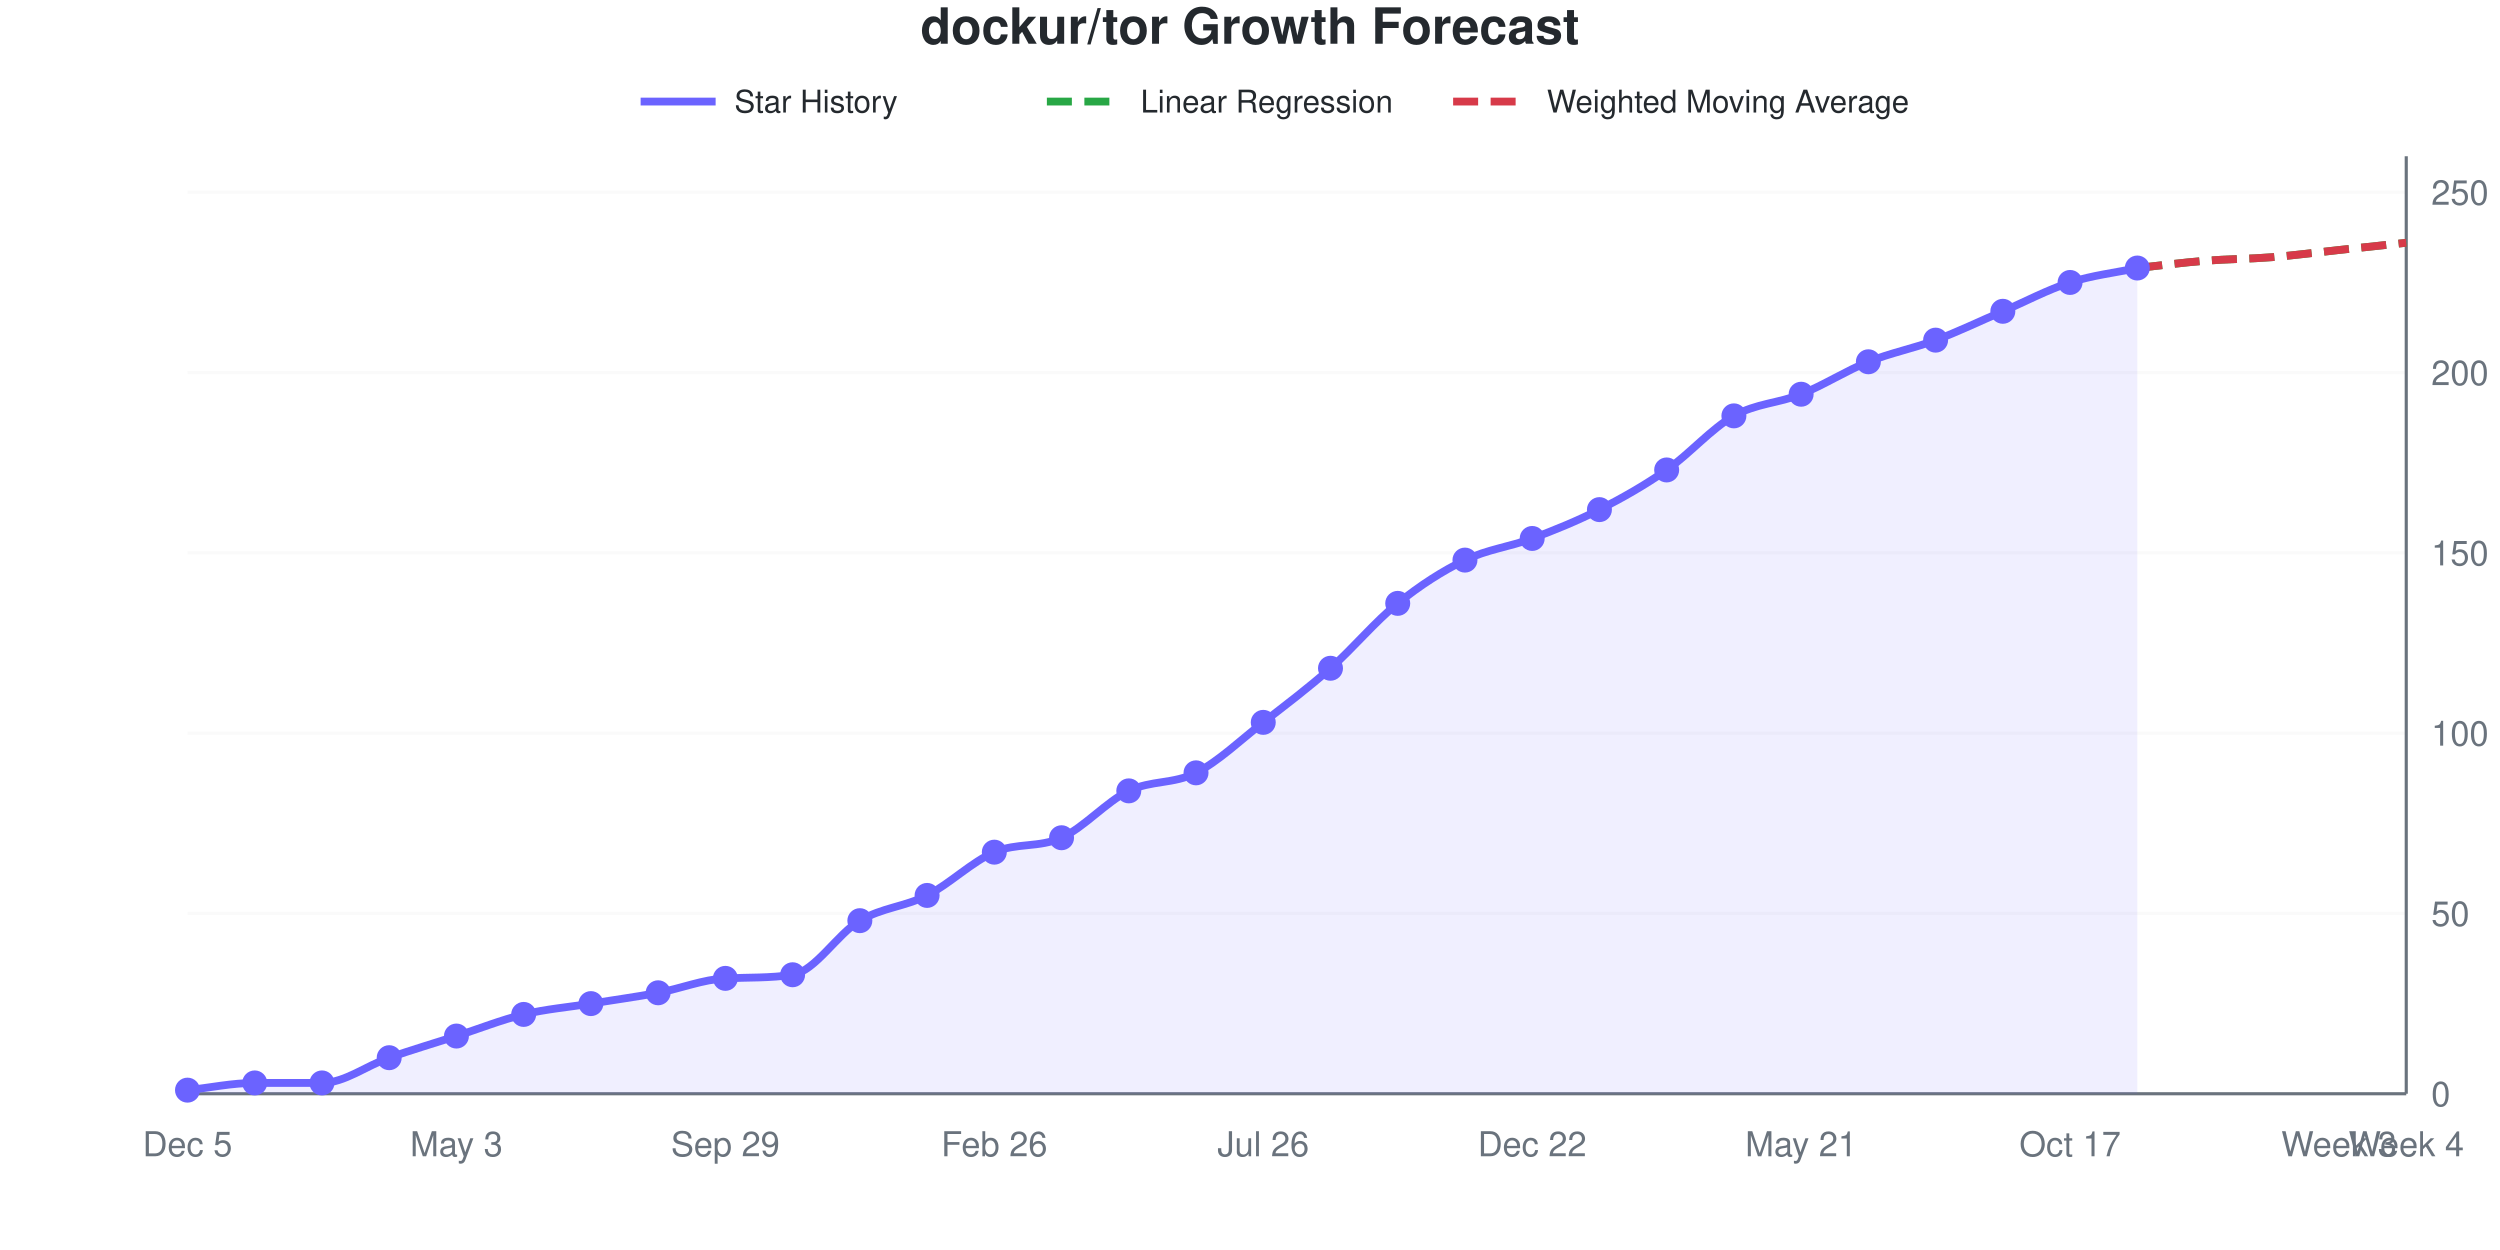
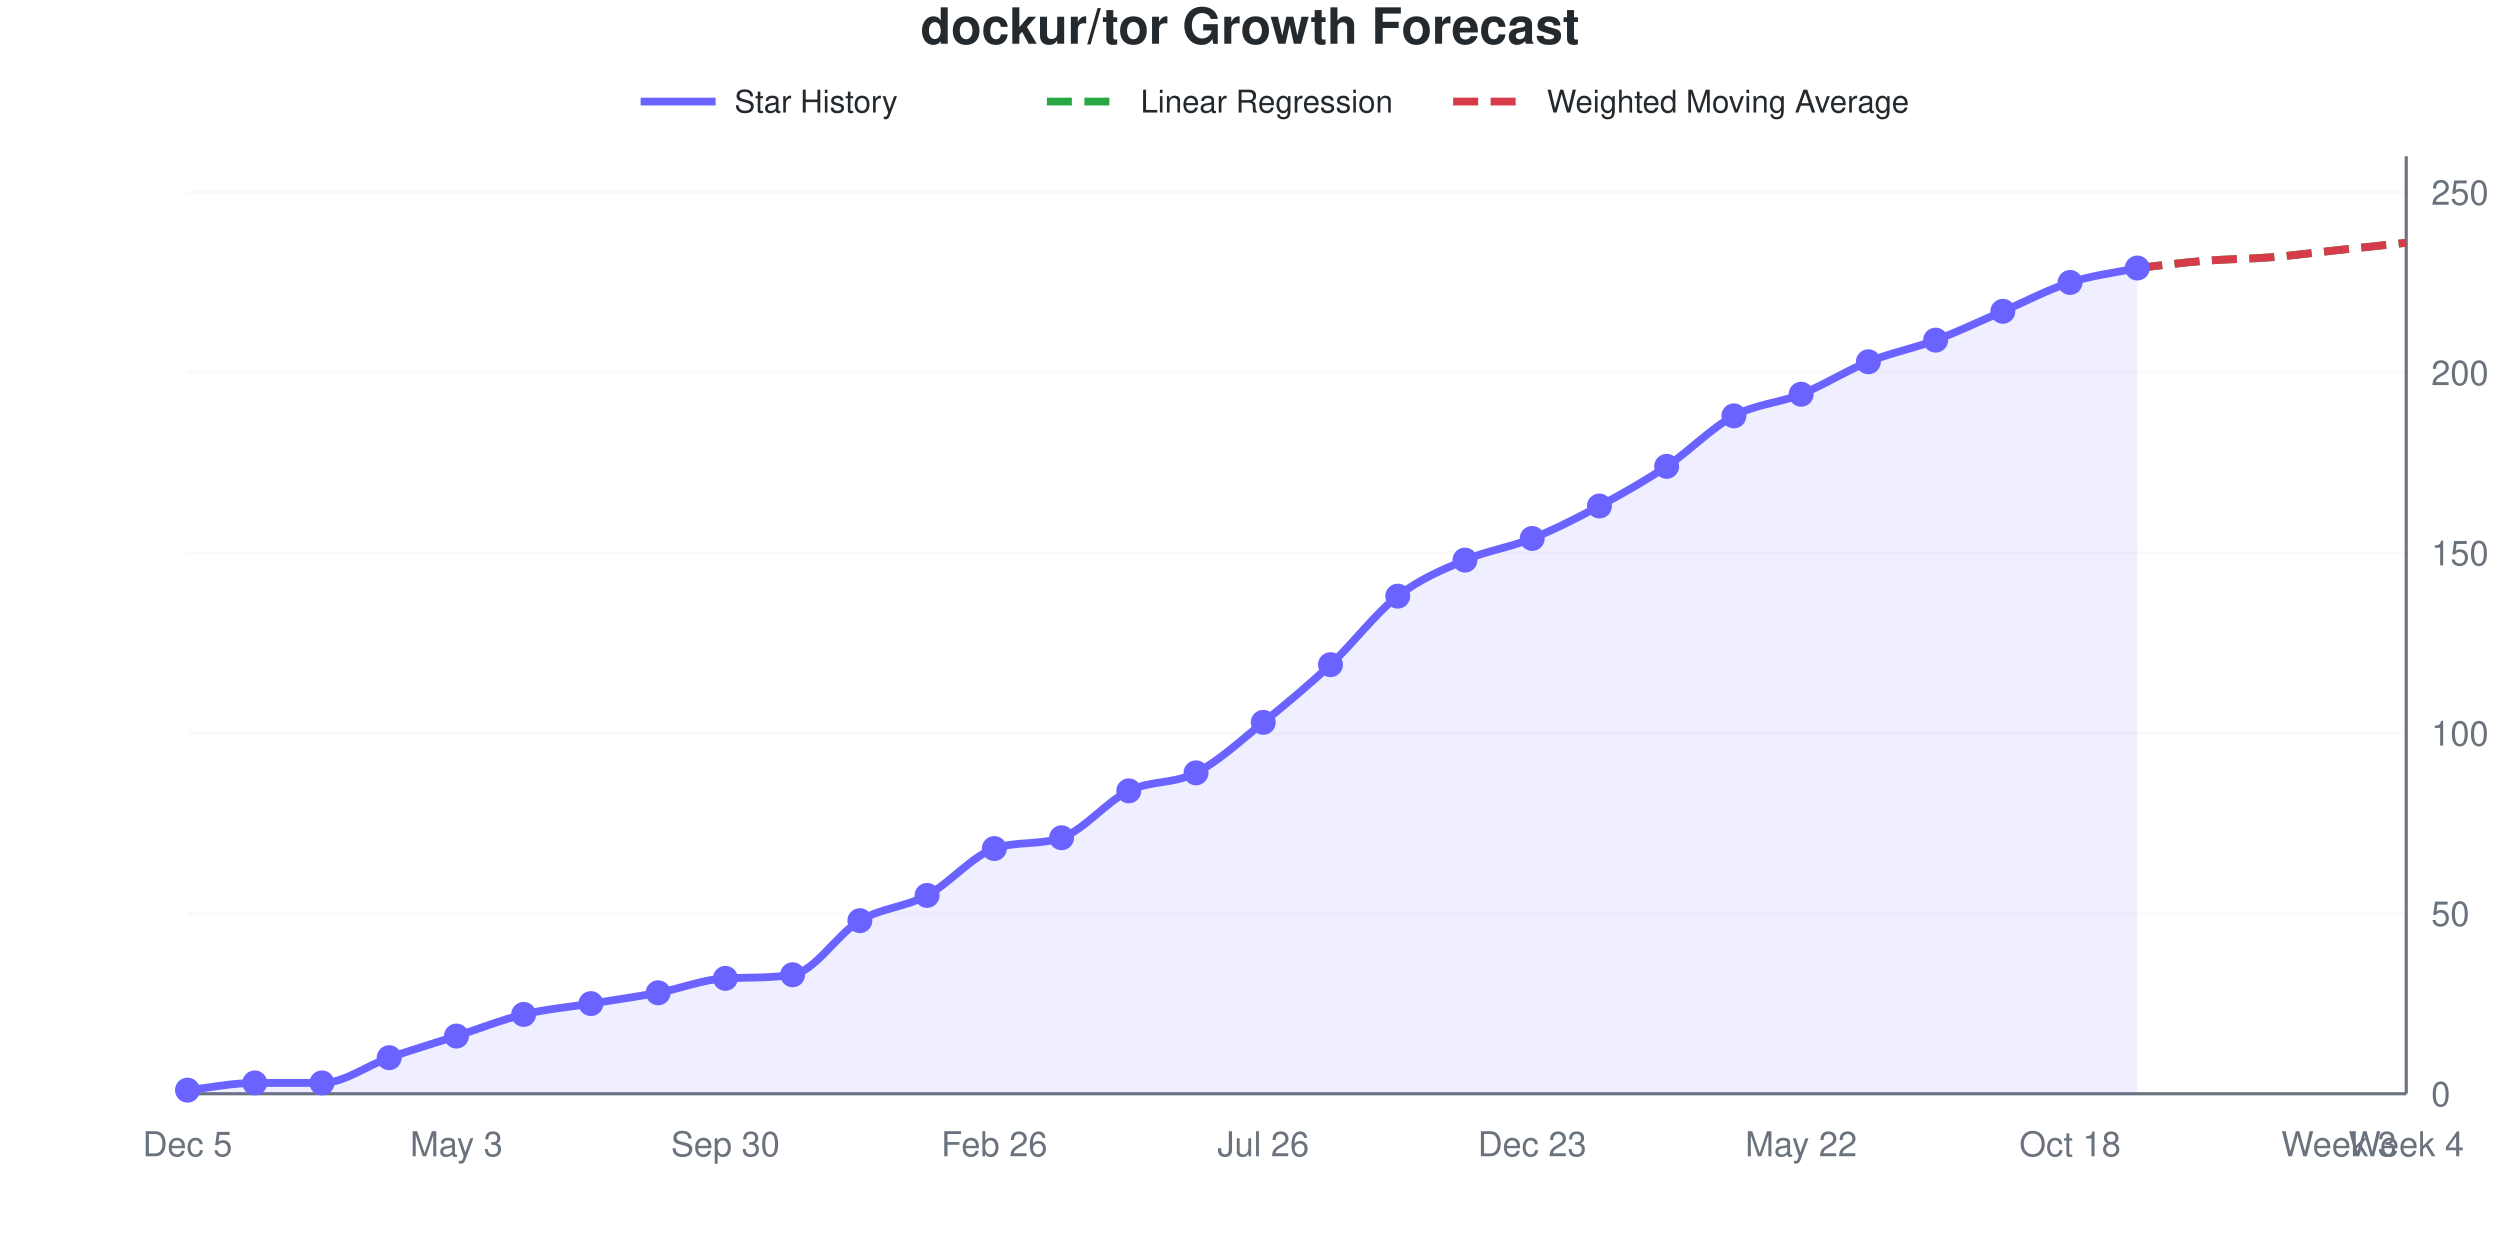
<svg xmlns="http://www.w3.org/2000/svg" viewBox="0 0 800 400" width="800" height="400" role="img">
  <style>
    @media (prefers-reduced-motion: no-preference) {
      @keyframes drawLine {
        to { stroke-dashoffset: 0; }
      }
      @keyframes fadeInPoint {
        0% { opacity: 0; }
        100% { opacity: 1; }
      }
      .data-line-0 {
-         stroke-dasharray: 1040;
-         stroke-dashoffset: 1040;
+         stroke-dasharray: 1041;
+         stroke-dashoffset: 1041;
        animation: drawLine 2s ease-out forwards;
      }
      .data-point {
        opacity: 0;
        animation: fadeInPoint 0.5s ease-out forwards;
      }
    }
    .chart-bg { fill: #fff; }
    .chart-text { fill: #24292e; }
    .chart-muted { fill: #6a737d; }
    .chart-grid { stroke: #eee; }
    .chart-axis { stroke: #6a737d; }
    @media (prefers-color-scheme: dark) {
      .chart-bg { fill: #0d1117; }
      .chart-text { fill: #e6edf3; }
      .chart-muted { fill: #8b949e; }
      .chart-grid { stroke: #21262d; }
      .chart-axis { stroke: #8b949e; }
    }
  </style>
  <rect width="800" height="400" class="chart-bg" />
  <text x="400" y="14" text-anchor="middle" class="chart-text" font-size="16" font-weight="bold" font-family="-apple-system, BlinkMacSystemFont, 'Segoe UI', Helvetica, Arial, sans-serif">dockur/tor Growth Forecast</text>
  <g class="legend">
    <line x1="205" y1="32.5" x2="229" y2="32.5" stroke="#6b63ff" stroke-width="2.5" />
    <text x="235" y="36" class="chart-text" font-size="10" font-family="-apple-system, BlinkMacSystemFont, 'Segoe UI', Helvetica, Arial, sans-serif">Star History</text>
    <line x1="335" y1="32.5" x2="359" y2="32.5" stroke="#28a745" stroke-width="2.5" stroke-dasharray="8,4" />
    <text x="365" y="36" class="chart-text" font-size="10" font-family="-apple-system, BlinkMacSystemFont, 'Segoe UI', Helvetica, Arial, sans-serif">Linear Regression</text>
    <line x1="465" y1="32.5" x2="489" y2="32.5" stroke="#d73a49" stroke-width="2.5" stroke-dasharray="8,4" />
    <text x="495" y="36" class="chart-text" font-size="10" font-family="-apple-system, BlinkMacSystemFont, 'Segoe UI', Helvetica, Arial, sans-serif">Weighted Moving Average</text>
  </g>
  <g class="grid">
    <line x1="60" y1="350" x2="770" y2="350" class="chart-grid" stroke-opacity="0.3" />
    <text x="778" y="354" text-anchor="start" class="chart-muted" font-size="11" font-family="-apple-system, BlinkMacSystemFont, 'Segoe UI', Helvetica, Arial, sans-serif">0</text>
    <line x1="60" y1="292.308" x2="770" y2="292.308" class="chart-grid" stroke-opacity="0.3" />
    <text x="778" y="296.308" text-anchor="start" class="chart-muted" font-size="11" font-family="-apple-system, BlinkMacSystemFont, 'Segoe UI', Helvetica, Arial, sans-serif">50</text>
    <line x1="60" y1="234.615" x2="770" y2="234.615" class="chart-grid" stroke-opacity="0.3" />
    <text x="778" y="238.615" text-anchor="start" class="chart-muted" font-size="11" font-family="-apple-system, BlinkMacSystemFont, 'Segoe UI', Helvetica, Arial, sans-serif">100</text>
    <line x1="60" y1="176.923" x2="770" y2="176.923" class="chart-grid" stroke-opacity="0.3" />
    <text x="778" y="180.923" text-anchor="start" class="chart-muted" font-size="11" font-family="-apple-system, BlinkMacSystemFont, 'Segoe UI', Helvetica, Arial, sans-serif">150</text>
    <line x1="60" y1="119.231" x2="770" y2="119.231" class="chart-grid" stroke-opacity="0.3" />
    <text x="778" y="123.231" text-anchor="start" class="chart-muted" font-size="11" font-family="-apple-system, BlinkMacSystemFont, 'Segoe UI', Helvetica, Arial, sans-serif">200</text>
    <line x1="60" y1="61.538" x2="770" y2="61.538" class="chart-grid" stroke-opacity="0.3" />
    <text x="778" y="65.538" text-anchor="start" class="chart-muted" font-size="11" font-family="-apple-system, BlinkMacSystemFont, 'Segoe UI', Helvetica, Arial, sans-serif">250</text>
  </g>
  <g class="milestones">
    
  </g>
  <g class="x-axis">
    <text x="60" y="370" text-anchor="middle" class="chart-muted" font-size="11" font-family="-apple-system, BlinkMacSystemFont, 'Segoe UI', Helvetica, Arial, sans-serif">Dec 5</text>
    <text x="146.061" y="370" text-anchor="middle" class="chart-muted" font-size="11" font-family="-apple-system, BlinkMacSystemFont, 'Segoe UI', Helvetica, Arial, sans-serif">May 3</text>
-     <text x="232.121" y="370" text-anchor="middle" class="chart-muted" font-size="11" font-family="-apple-system, BlinkMacSystemFont, 'Segoe UI', Helvetica, Arial, sans-serif">Sep 29</text>
+     <text x="232.121" y="370" text-anchor="middle" class="chart-muted" font-size="11" font-family="-apple-system, BlinkMacSystemFont, 'Segoe UI', Helvetica, Arial, sans-serif">Sep 30</text>
    <text x="318.182" y="370" text-anchor="middle" class="chart-muted" font-size="11" font-family="-apple-system, BlinkMacSystemFont, 'Segoe UI', Helvetica, Arial, sans-serif">Feb 26</text>
    <text x="404.242" y="370" text-anchor="middle" class="chart-muted" font-size="11" font-family="-apple-system, BlinkMacSystemFont, 'Segoe UI', Helvetica, Arial, sans-serif">Jul 26</text>
-     <text x="490.303" y="370" text-anchor="middle" class="chart-muted" font-size="11" font-family="-apple-system, BlinkMacSystemFont, 'Segoe UI', Helvetica, Arial, sans-serif">Dec 22</text>
-     <text x="576.364" y="370" text-anchor="middle" class="chart-muted" font-size="11" font-family="-apple-system, BlinkMacSystemFont, 'Segoe UI', Helvetica, Arial, sans-serif">May 21</text>
-     <text x="662.424" y="370" text-anchor="middle" class="chart-muted" font-size="11" font-family="-apple-system, BlinkMacSystemFont, 'Segoe UI', Helvetica, Arial, sans-serif">Oct 17</text>
+     <text x="490.303" y="370" text-anchor="middle" class="chart-muted" font-size="11" font-family="-apple-system, BlinkMacSystemFont, 'Segoe UI', Helvetica, Arial, sans-serif">Dec 23</text>
+     <text x="576.364" y="370" text-anchor="middle" class="chart-muted" font-size="11" font-family="-apple-system, BlinkMacSystemFont, 'Segoe UI', Helvetica, Arial, sans-serif">May 22</text>
+     <text x="662.424" y="370" text-anchor="middle" class="chart-muted" font-size="11" font-family="-apple-system, BlinkMacSystemFont, 'Segoe UI', Helvetica, Arial, sans-serif">Oct 18</text>
    <text x="748.485" y="370" text-anchor="middle" class="chart-muted" font-size="11" font-family="-apple-system, BlinkMacSystemFont, 'Segoe UI', Helvetica, Arial, sans-serif">Week 3</text>
    <text x="770" y="370" text-anchor="middle" class="chart-muted" font-size="11" font-family="-apple-system, BlinkMacSystemFont, 'Segoe UI', Helvetica, Arial, sans-serif">Week 4</text>
  </g>
  <line x1="770" y1="50" x2="770" y2="350" class="chart-axis" stroke-width="1" />
  <line x1="60" y1="350" x2="770" y2="350" class="chart-axis" stroke-width="1" />
-   <path d="M60,350 L60,348.846 C67.172,348.077 74.343,346.538 81.515,346.538 C88.687,346.538 95.859,346.538 103.03,346.538 C110.202,346.538 117.374,340.962 124.545,338.462 C131.717,335.962 138.889,333.846 146.061,331.538 C153.232,329.231 160.404,326.346 167.576,324.615 C174.747,322.885 181.919,322.308 189.091,321.154 C196.263,320 203.434,319.038 210.606,317.692 C217.778,316.346 224.949,313.421 232.121,313.077 C239.293,312.733 246.465,313.024 253.636,311.923 C260.808,310.822 267.98,298.846 275.152,294.615 C282.323,290.385 289.495,290.192 296.667,286.538 C303.838,282.885 311.01,275.769 318.182,272.692 C325.354,269.615 332.525,271.346 339.697,268.077 C346.869,264.808 354.04,256.538 361.212,253.077 C368.384,249.615 375.556,250.962 382.727,247.308 C389.899,243.654 397.071,236.731 404.242,231.154 C411.414,225.577 418.586,220.192 425.758,213.846 C432.929,207.5 440.101,198.846 447.273,193.077 C454.444,187.308 461.616,182.692 468.788,179.231 C475.96,175.769 483.131,175 490.303,172.308 C497.475,169.615 504.646,166.731 511.818,163.077 C518.99,159.423 526.162,155.385 533.333,150.385 C540.505,145.385 547.677,137.115 554.848,133.077 C562.02,129.038 569.192,129.038 576.364,126.154 C583.535,123.269 590.707,118.654 597.879,115.769 C605.051,112.885 612.222,111.538 619.394,108.846 C626.566,106.154 633.737,102.692 640.909,99.615 C648.081,96.538 655.253,92.692 662.424,90.385 C669.596,88.077 676.768,87.308 683.939,85.769 L683.939,350 L60,350 Z" fill="#6b63ff" fill-opacity="0.1" />
-   <path d="M60,350 L60,348.846 C67.172,348.077 74.343,346.538 81.515,346.538 C88.687,346.538 95.859,346.538 103.03,346.538 C110.202,346.538 117.374,340.962 124.545,338.462 C131.717,335.962 138.889,333.846 146.061,331.538 C153.232,329.231 160.404,326.346 167.576,324.615 C174.747,322.885 181.919,322.308 189.091,321.154 C196.263,320 203.434,319.038 210.606,317.692 C217.778,316.346 224.949,313.421 232.121,313.077 C239.293,312.733 246.465,313.024 253.636,311.923 C260.808,310.822 267.98,298.846 275.152,294.615 C282.323,290.385 289.495,290.192 296.667,286.538 C303.838,282.885 311.01,275.769 318.182,272.692 C325.354,269.615 332.525,271.346 339.697,268.077 C346.869,264.808 354.04,256.538 361.212,253.077 C368.384,249.615 375.556,250.962 382.727,247.308 C389.899,243.654 397.071,236.731 404.242,231.154 C411.414,225.577 418.586,220.192 425.758,213.846 C432.929,207.5 440.101,198.846 447.273,193.077 C454.444,187.308 461.616,182.692 468.788,179.231 C475.96,175.769 483.131,175 490.303,172.308 C497.475,169.615 504.646,166.731 511.818,163.077 C518.99,159.423 526.162,155.385 533.333,150.385 C540.505,145.385 547.677,137.115 554.848,133.077 C562.02,129.038 569.192,129.038 576.364,126.154 C583.535,123.269 590.707,118.654 597.879,115.769 C605.051,112.885 612.222,111.538 619.394,108.846 C626.566,106.154 633.737,102.692 640.909,99.615 C648.081,96.538 655.253,92.692 662.424,90.385 C669.596,88.077 676.768,87.308 683.939,85.769" fill="none" stroke="#6b63ff" stroke-width="2.5" class="data-line-0" />
+   <path d="M60,350 L60,348.846 C67.172,348.077 74.343,346.538 81.515,346.538 C88.687,346.538 95.859,346.538 103.03,346.538 C110.202,346.538 117.374,340.962 124.545,338.462 C131.717,335.962 138.889,333.846 146.061,331.538 C153.232,329.231 160.404,326.346 167.576,324.615 C174.747,322.885 181.919,322.308 189.091,321.154 C196.263,320 203.434,319.038 210.606,317.692 C217.778,316.346 224.949,313.421 232.121,313.077 C239.293,312.733 246.465,313.024 253.636,311.923 C260.808,310.822 267.98,298.846 275.152,294.615 C282.323,290.385 289.495,290.385 296.667,286.538 C303.838,282.692 311.01,273.986 318.182,271.538 C325.354,269.091 332.525,270.525 339.697,268.077 C346.869,265.629 354.04,256.538 361.212,253.077 C368.384,249.615 375.556,250.962 382.727,247.308 C389.899,243.654 397.071,236.923 404.242,231.154 C411.414,225.385 418.586,219.423 425.758,212.692 C432.929,205.962 440.101,196.346 447.273,190.769 C454.444,185.192 461.616,182.308 468.788,179.231 C475.96,176.154 483.131,175.192 490.303,172.308 C497.475,169.423 504.646,165.769 511.818,161.923 C518.99,158.077 526.162,154.038 533.333,149.231 C540.505,144.423 547.677,136.923 554.848,133.077 C562.02,129.231 569.192,129.038 576.364,126.154 C583.535,123.269 590.707,118.654 597.879,115.769 C605.051,112.885 612.222,111.538 619.394,108.846 C626.566,106.154 633.737,102.692 640.909,99.615 C648.081,96.538 655.253,92.692 662.424,90.385 C669.596,88.077 676.768,87.308 683.939,85.769 L683.939,350 L60,350 Z" fill="#6b63ff" fill-opacity="0.1" />
+   <path d="M60,350 L60,348.846 C67.172,348.077 74.343,346.538 81.515,346.538 C88.687,346.538 95.859,346.538 103.03,346.538 C110.202,346.538 117.374,340.962 124.545,338.462 C131.717,335.962 138.889,333.846 146.061,331.538 C153.232,329.231 160.404,326.346 167.576,324.615 C174.747,322.885 181.919,322.308 189.091,321.154 C196.263,320 203.434,319.038 210.606,317.692 C217.778,316.346 224.949,313.421 232.121,313.077 C239.293,312.733 246.465,313.024 253.636,311.923 C260.808,310.822 267.98,298.846 275.152,294.615 C282.323,290.385 289.495,290.385 296.667,286.538 C303.838,282.692 311.01,273.986 318.182,271.538 C325.354,269.091 332.525,270.525 339.697,268.077 C346.869,265.629 354.04,256.538 361.212,253.077 C368.384,249.615 375.556,250.962 382.727,247.308 C389.899,243.654 397.071,236.923 404.242,231.154 C411.414,225.385 418.586,219.423 425.758,212.692 C432.929,205.962 440.101,196.346 447.273,190.769 C454.444,185.192 461.616,182.308 468.788,179.231 C475.96,176.154 483.131,175.192 490.303,172.308 C497.475,169.423 504.646,165.769 511.818,161.923 C518.99,158.077 526.162,154.038 533.333,149.231 C540.505,144.423 547.677,136.923 554.848,133.077 C562.02,129.231 569.192,129.038 576.364,126.154 C583.535,123.269 590.707,118.654 597.879,115.769 C605.051,112.885 612.222,111.538 619.394,108.846 C626.566,106.154 633.737,102.692 640.909,99.615 C648.081,96.538 655.253,92.692 662.424,90.385 C669.596,88.077 676.768,87.308 683.939,85.769" fill="none" stroke="#6b63ff" stroke-width="2.5" class="data-line-0" />
  <path d="M683.939,85.769 C691.111,85 698.283,84.038 705.455,83.462 C712.626,82.885 719.798,82.885 726.97,82.308 C734.141,81.731 741.313,80.769 748.485,80 C755.657,79.231 762.828,78.462 770,77.692" fill="none" stroke="#28a745" stroke-width="2.5" stroke-dasharray="8,4" />
  <path d="M683.939,85.769 C691.111,85 698.283,84.038 705.455,83.462 C712.626,82.885 719.798,82.885 726.97,82.308 C734.141,81.731 741.313,80.769 748.485,80 C755.657,79.231 762.828,78.462 770,77.692" fill="none" stroke="#d73a49" stroke-width="2.5" stroke-dasharray="8,4" />
  <g class="points">
    <circle cx="60" cy="348.846" r="4" fill="#6b63ff" class="data-point" style="animation-delay: 1.50s" />
    <circle cx="81.515" cy="346.538" r="4" fill="#6b63ff" class="data-point" style="animation-delay: 1.55s" />
    <circle cx="103.03" cy="346.538" r="4" fill="#6b63ff" class="data-point" style="animation-delay: 1.60s" />
    <circle cx="124.545" cy="338.462" r="4" fill="#6b63ff" class="data-point" style="animation-delay: 1.65s" />
    <circle cx="146.061" cy="331.538" r="4" fill="#6b63ff" class="data-point" style="animation-delay: 1.70s" />
    <circle cx="167.576" cy="324.615" r="4" fill="#6b63ff" class="data-point" style="animation-delay: 1.75s" />
    <circle cx="189.091" cy="321.154" r="4" fill="#6b63ff" class="data-point" style="animation-delay: 1.80s" />
    <circle cx="210.606" cy="317.692" r="4" fill="#6b63ff" class="data-point" style="animation-delay: 1.85s" />
    <circle cx="232.121" cy="313.077" r="4" fill="#6b63ff" class="data-point" style="animation-delay: 1.90s" />
    <circle cx="253.636" cy="311.923" r="4" fill="#6b63ff" class="data-point" style="animation-delay: 1.95s" />
    <circle cx="275.152" cy="294.615" r="4" fill="#6b63ff" class="data-point" style="animation-delay: 2.00s" />
    <circle cx="296.667" cy="286.538" r="4" fill="#6b63ff" class="data-point" style="animation-delay: 2.05s" />
-     <circle cx="318.182" cy="272.692" r="4" fill="#6b63ff" class="data-point" style="animation-delay: 2.10s" />
+     <circle cx="318.182" cy="271.538" r="4" fill="#6b63ff" class="data-point" style="animation-delay: 2.10s" />
    <circle cx="339.697" cy="268.077" r="4" fill="#6b63ff" class="data-point" style="animation-delay: 2.15s" />
    <circle cx="361.212" cy="253.077" r="4" fill="#6b63ff" class="data-point" style="animation-delay: 2.20s" />
    <circle cx="382.727" cy="247.308" r="4" fill="#6b63ff" class="data-point" style="animation-delay: 2.25s" />
    <circle cx="404.242" cy="231.154" r="4" fill="#6b63ff" class="data-point" style="animation-delay: 2.30s" />
-     <circle cx="425.758" cy="213.846" r="4" fill="#6b63ff" class="data-point" style="animation-delay: 2.35s" />
-     <circle cx="447.273" cy="193.077" r="4" fill="#6b63ff" class="data-point" style="animation-delay: 2.40s" />
+     <circle cx="425.758" cy="212.692" r="4" fill="#6b63ff" class="data-point" style="animation-delay: 2.35s" />
+     <circle cx="447.273" cy="190.769" r="4" fill="#6b63ff" class="data-point" style="animation-delay: 2.40s" />
    <circle cx="468.788" cy="179.231" r="4" fill="#6b63ff" class="data-point" style="animation-delay: 2.45s" />
    <circle cx="490.303" cy="172.308" r="4" fill="#6b63ff" class="data-point" style="animation-delay: 2.50s" />
-     <circle cx="511.818" cy="163.077" r="4" fill="#6b63ff" class="data-point" style="animation-delay: 2.55s" />
-     <circle cx="533.333" cy="150.385" r="4" fill="#6b63ff" class="data-point" style="animation-delay: 2.60s" />
+     <circle cx="511.818" cy="161.923" r="4" fill="#6b63ff" class="data-point" style="animation-delay: 2.55s" />
+     <circle cx="533.333" cy="149.231" r="4" fill="#6b63ff" class="data-point" style="animation-delay: 2.60s" />
    <circle cx="554.848" cy="133.077" r="4" fill="#6b63ff" class="data-point" style="animation-delay: 2.65s" />
    <circle cx="576.364" cy="126.154" r="4" fill="#6b63ff" class="data-point" style="animation-delay: 2.70s" />
    <circle cx="597.879" cy="115.769" r="4" fill="#6b63ff" class="data-point" style="animation-delay: 2.75s" />
    <circle cx="619.394" cy="108.846" r="4" fill="#6b63ff" class="data-point" style="animation-delay: 2.80s" />
    <circle cx="640.909" cy="99.615" r="4" fill="#6b63ff" class="data-point" style="animation-delay: 2.85s" />
    <circle cx="662.424" cy="90.385" r="4" fill="#6b63ff" class="data-point" style="animation-delay: 2.90s" />
    <circle cx="683.939" cy="85.769" r="4" fill="#6b63ff" class="data-point" style="animation-delay: 2.95s" />
  </g>
</svg>
